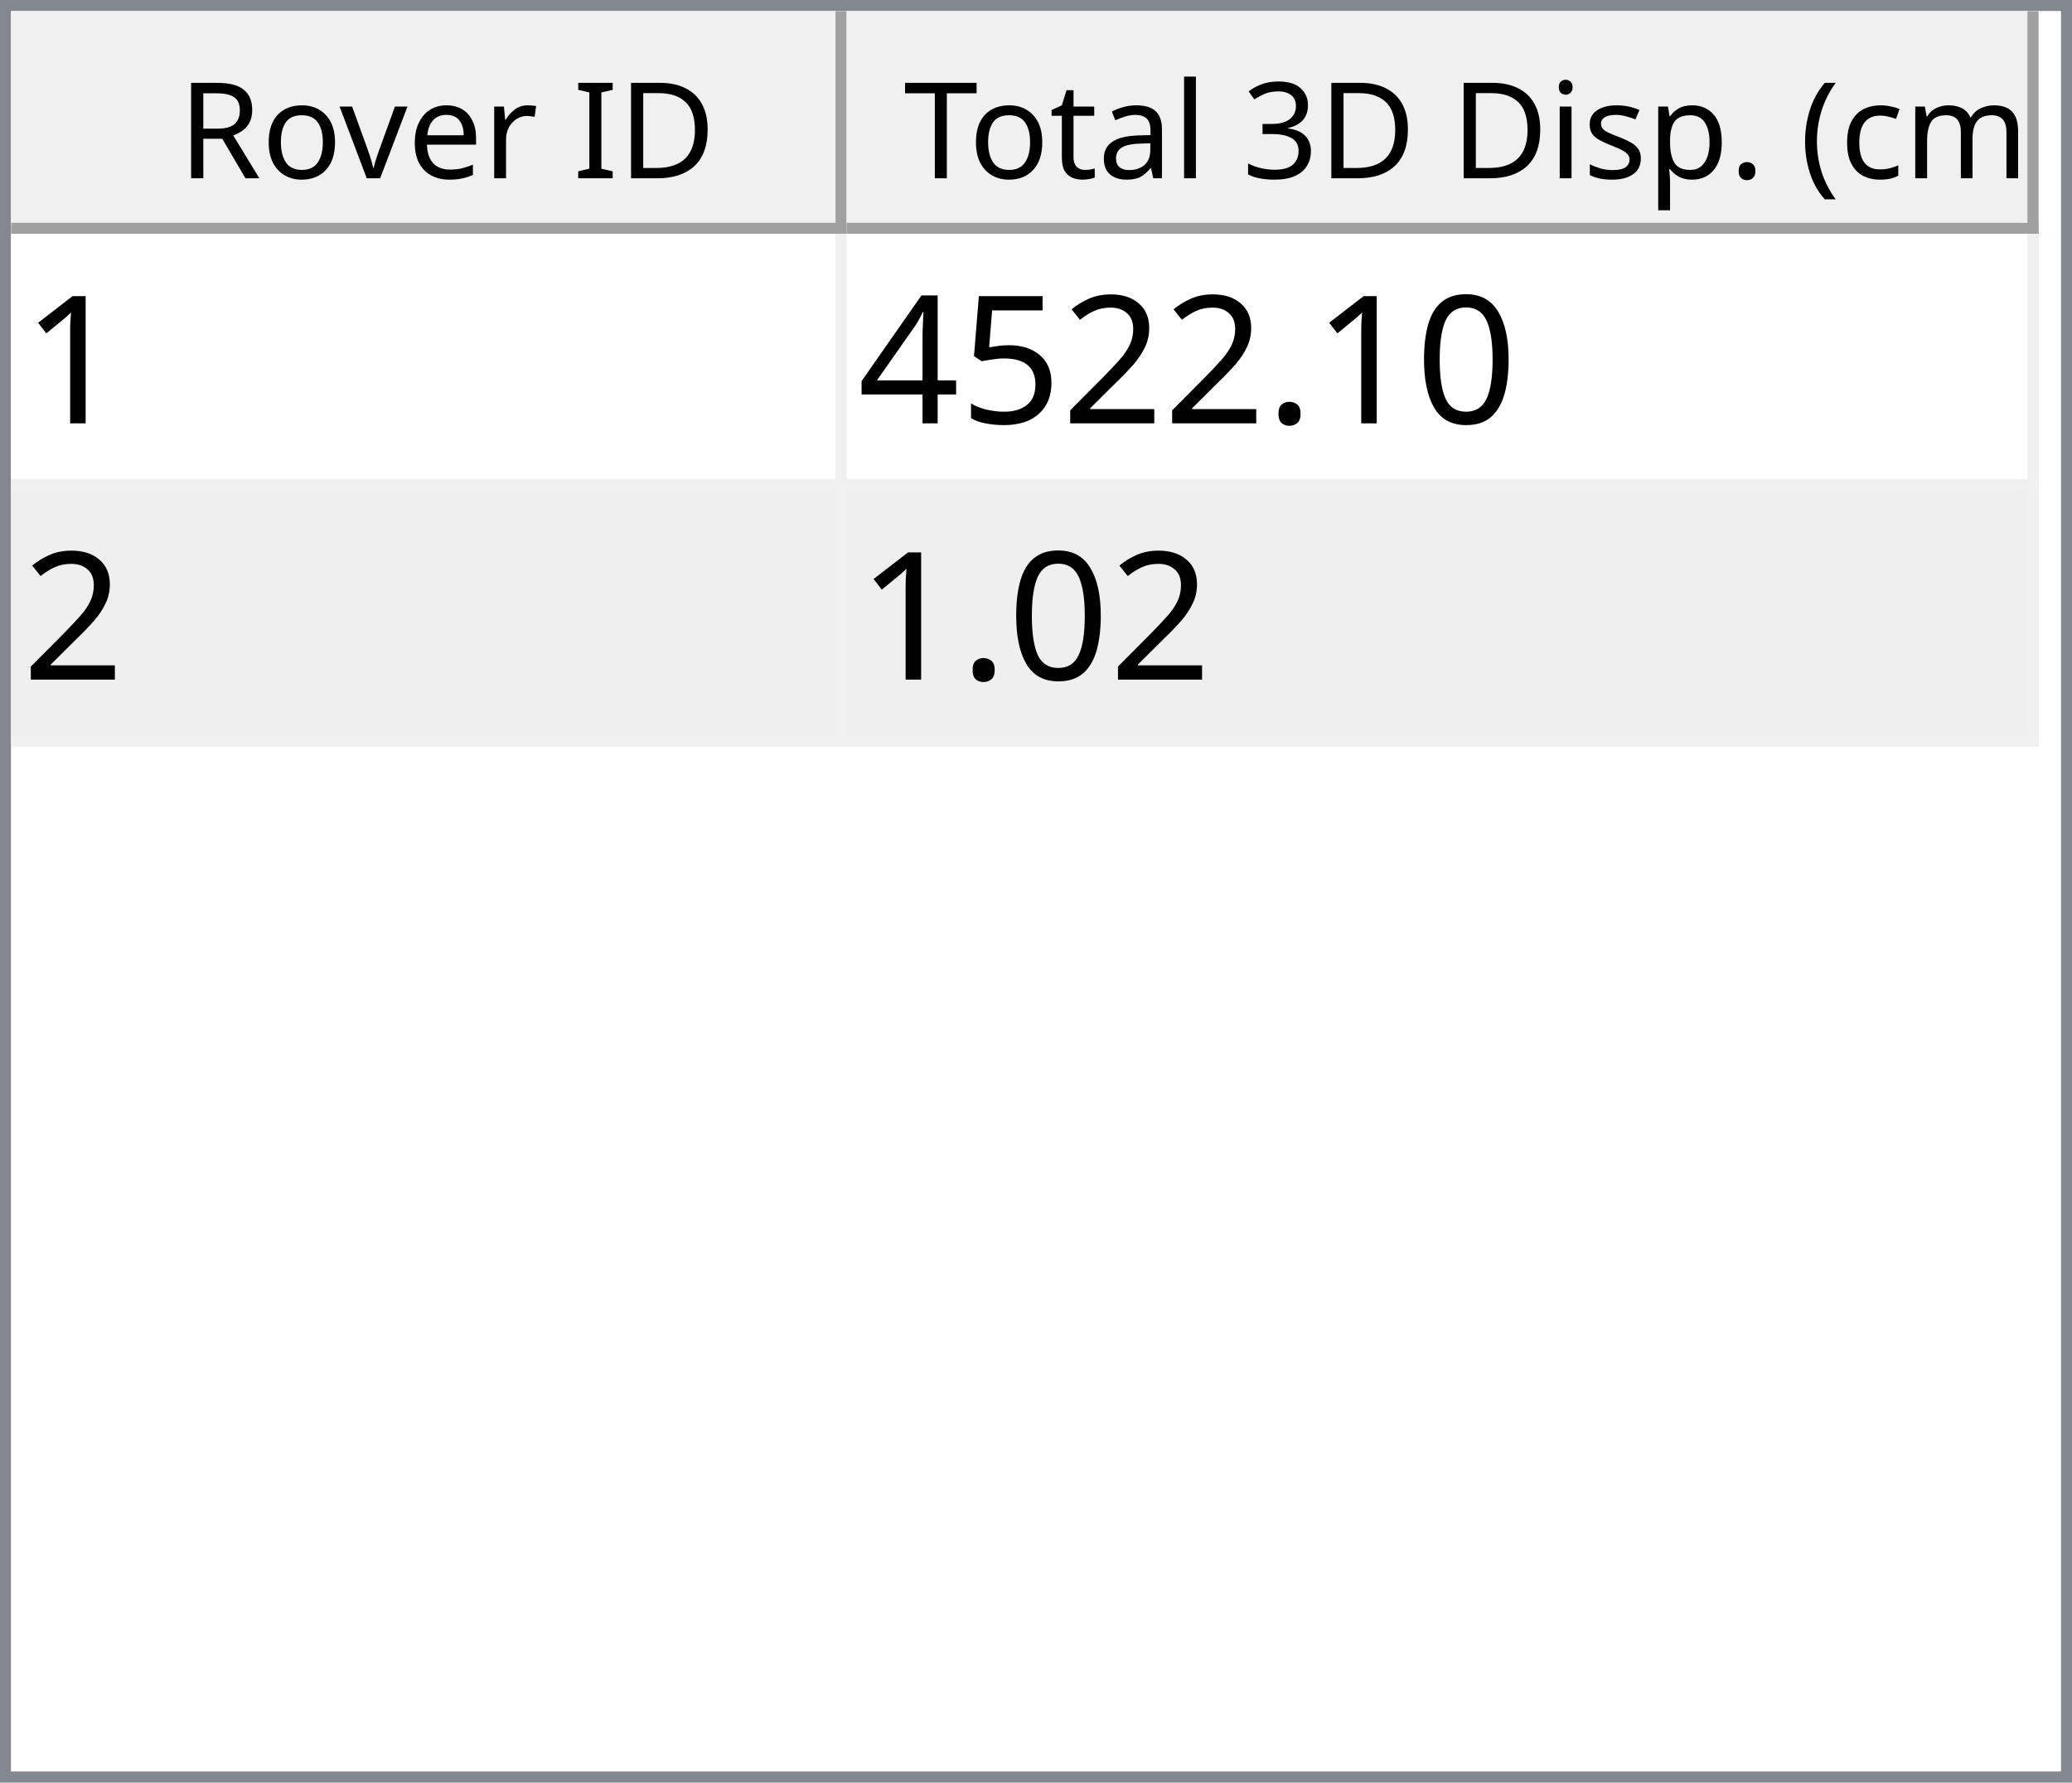
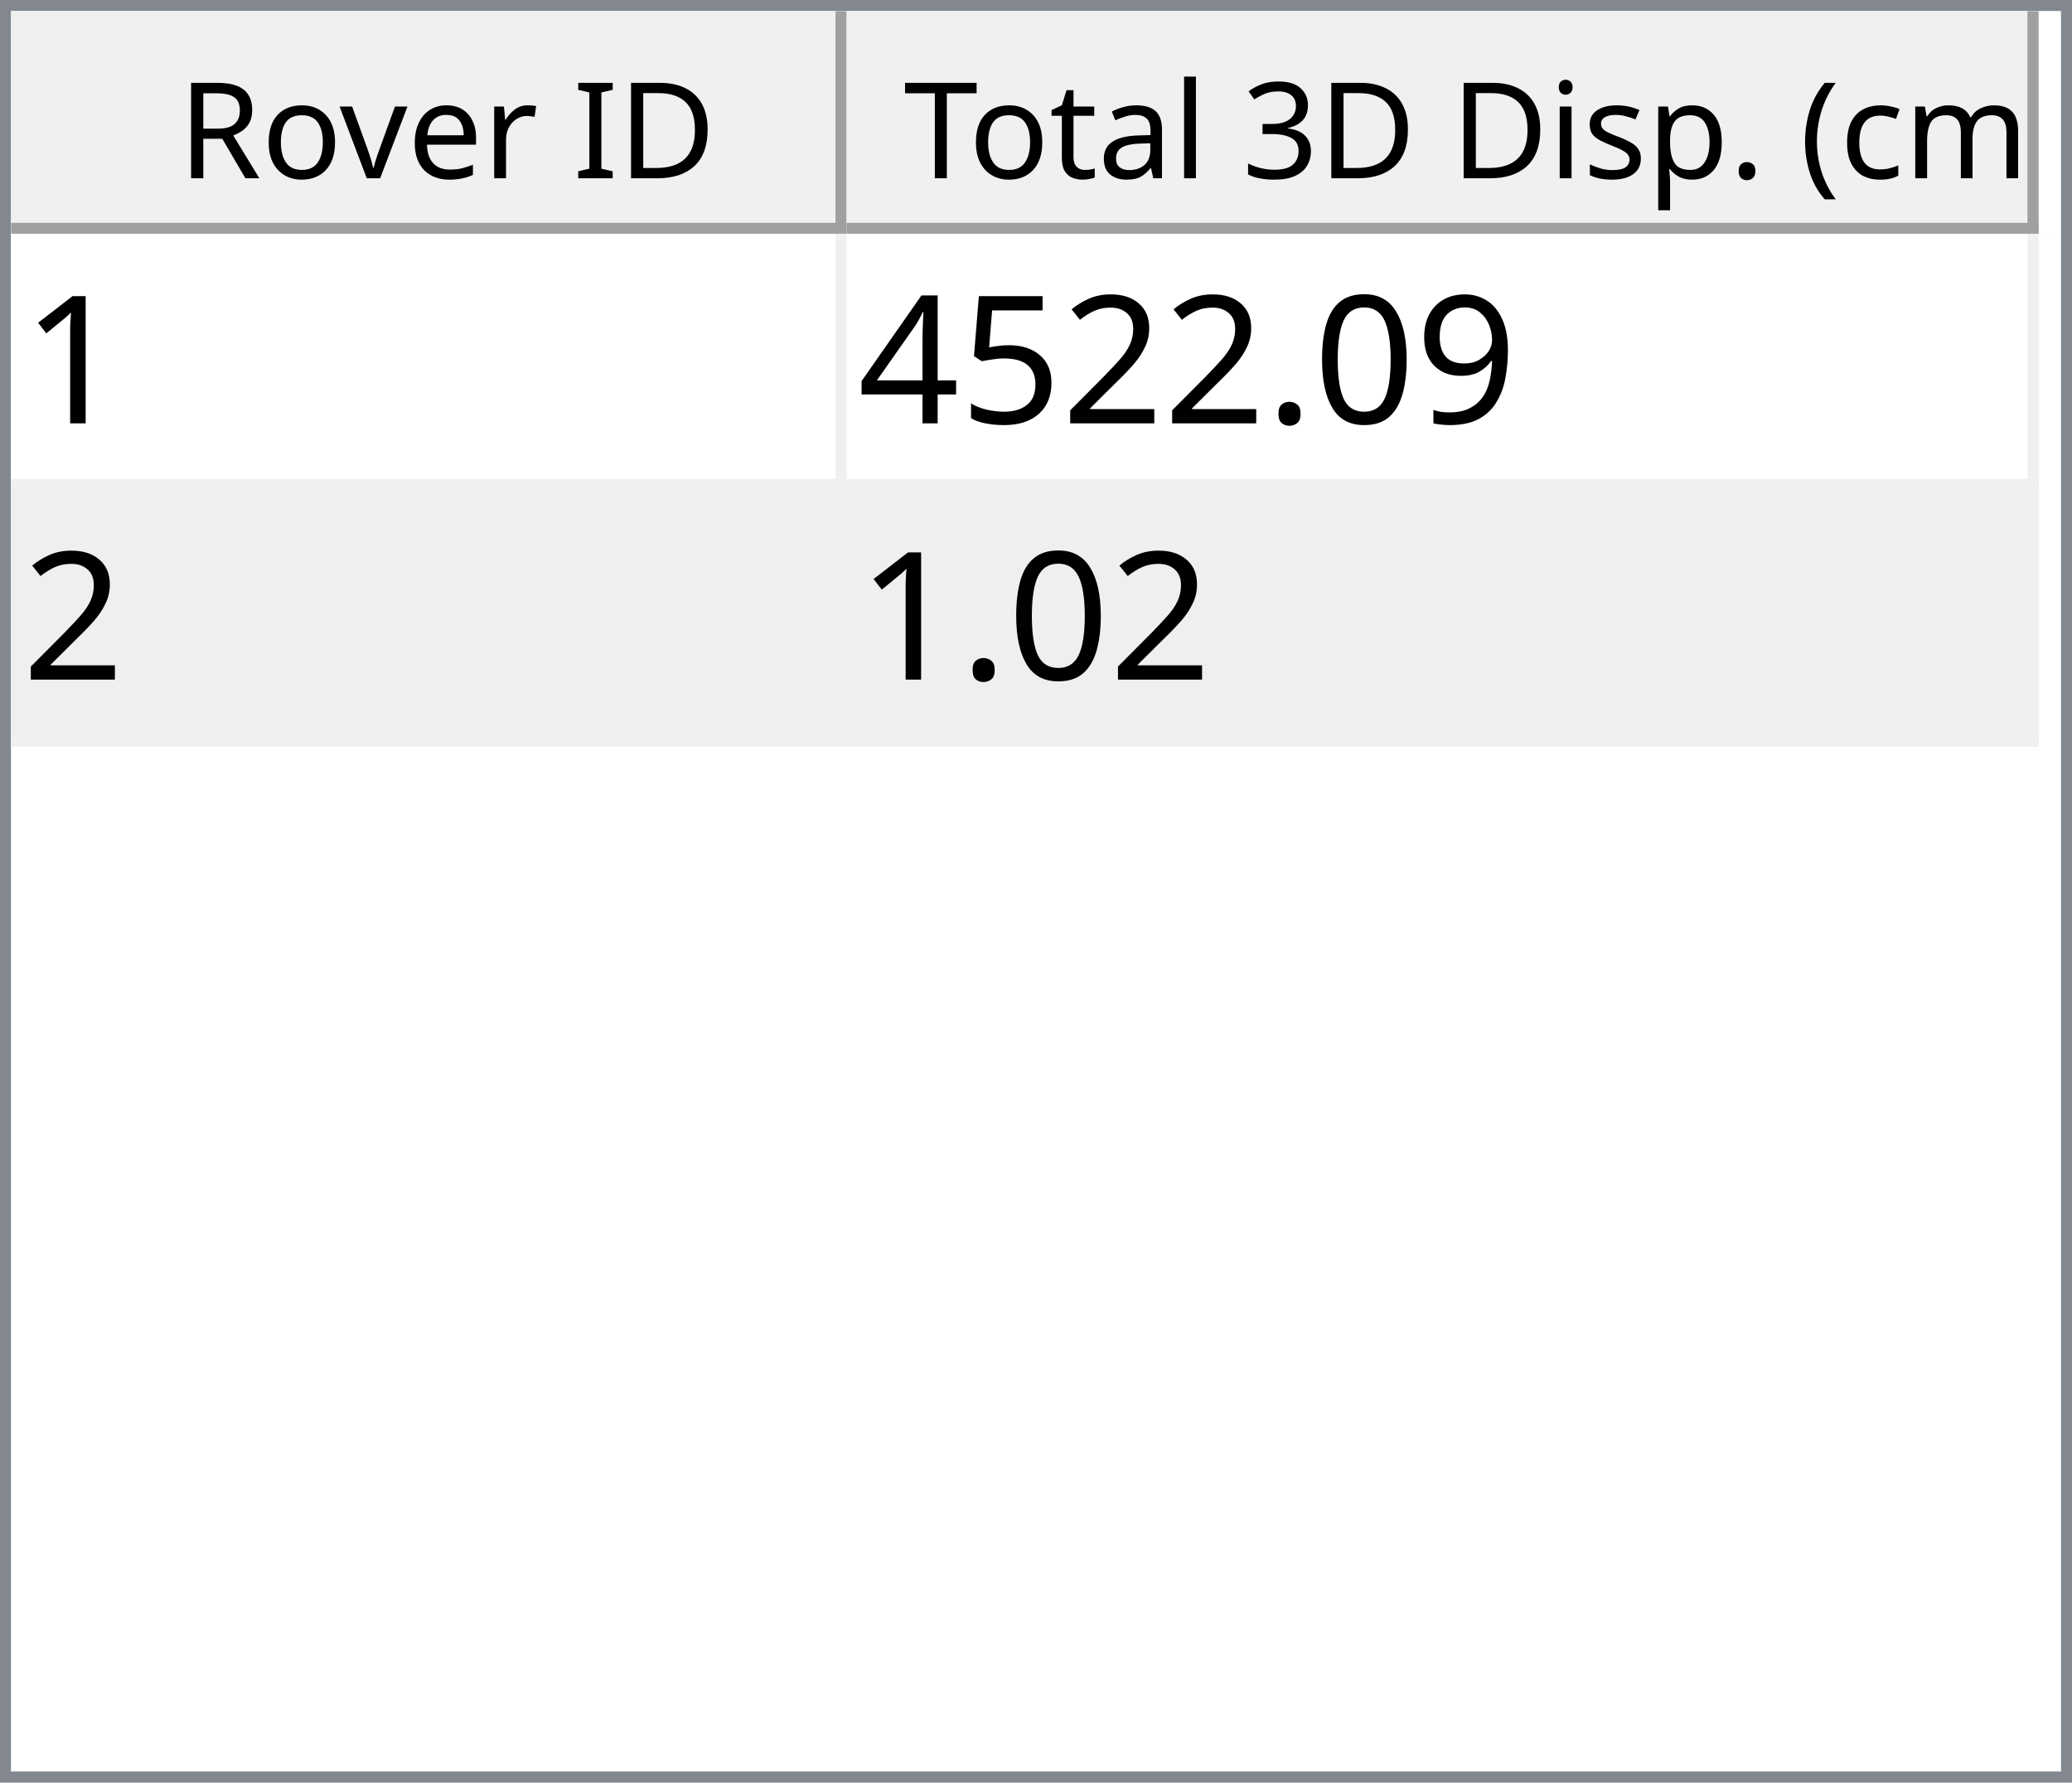
<svg xmlns="http://www.w3.org/2000/svg" style="fill-opacity:1; color-rendering:auto; color-interpolation:auto; text-rendering:auto; stroke:black; stroke-linecap:square; stroke-miterlimit:10; shape-rendering:auto; stroke-opacity:1; fill:black; stroke-dasharray:none; font-weight:normal; stroke-width:1; font-family:'Dialog'; font-style:normal; stroke-linejoin:miter; font-size:12px; stroke-dashoffset:0; image-rendering:auto;" width="186" height="160">
  <defs id="genericDefs" />
  <g>
    <defs id="defs1">
      <clipPath clipPathUnits="userSpaceOnUse" id="clipPath1">
        <path d="M0 0 L186 0 L186 160 L0 160 L0 0 Z" />
      </clipPath>
      <clipPath clipPathUnits="userSpaceOnUse" id="clipPath2">
        <path d="M0 0 L0 160 L186 160 L186 0 Z" />
      </clipPath>
      <clipPath clipPathUnits="userSpaceOnUse" id="clipPath3">
        <path d="M0 0 L0 20 L184 20 L184 0 Z" />
      </clipPath>
      <clipPath clipPathUnits="userSpaceOnUse" id="clipPath4">
        <path d="M0 0 L0 20 L75 20 L75 0 Z" />
      </clipPath>
      <clipPath clipPathUnits="userSpaceOnUse" id="clipPath5">
        <path d="M1 1 L1 19 L74 19 L74 1 Z" />
      </clipPath>
      <clipPath clipPathUnits="userSpaceOnUse" id="clipPath6">
        <path d="M0 0 L0 18 L73 18 L73 0 Z" />
      </clipPath>
      <clipPath clipPathUnits="userSpaceOnUse" id="clipPath7">
        <path d="M-0.5 -0.5 L-0.5 19.5 L74.5 19.5 L74.5 -0.5 Z" />
      </clipPath>
      <clipPath clipPathUnits="userSpaceOnUse" id="clipPath8">
        <path d="M0 0 L0 20 L107 20 L107 0 Z" />
      </clipPath>
      <clipPath clipPathUnits="userSpaceOnUse" id="clipPath9">
        <path d="M1 1 L1 19 L106 19 L106 1 Z" />
      </clipPath>
      <clipPath clipPathUnits="userSpaceOnUse" id="clipPath10">
        <path d="M0 0 L0 18 L105 18 L105 0 Z" />
      </clipPath>
      <clipPath clipPathUnits="userSpaceOnUse" id="clipPath11">
        <path d="M-0.5 -0.5 L-0.5 19.5 L106.5 19.5 L106.5 -0.5 Z" />
      </clipPath>
      <clipPath clipPathUnits="userSpaceOnUse" id="clipPath12">
        <path d="M0 0 L0 138 L184 138 L184 0 Z" />
      </clipPath>
      <clipPath clipPathUnits="userSpaceOnUse" id="clipPath13">
        <path d="M0 0 L0 46 L182 46 L182 0 Z" />
      </clipPath>
      <clipPath clipPathUnits="userSpaceOnUse" id="clipPath14">
        <path d="M-0.5 -0.5 L-0.5 45.5 L181.5 45.5 L181.5 -0.5 Z" />
      </clipPath>
      <clipPath clipPathUnits="userSpaceOnUse" id="clipPath15">
        <path d="M0 0 L0 22 L74 22 L74 0 Z" />
      </clipPath>
      <clipPath clipPathUnits="userSpaceOnUse" id="clipPath16">
        <path d="M0 0 L0 22 L106 22 L106 0 Z" />
      </clipPath>
      <font horiz-adv-x="64.551" id="font1">
        <font-face ascent="107.91" descent="25.098" units-per-em="100" style="font-style:normal; font-family:Segoe UI; font-weight:normal;" />
        <missing-glyph horiz-adv-x="64.551" d="M8.109 0 L8.109 68.266 L56.453 68.266 L56.453 0 L8.109 0 ZM15.328 7.234 L49.219 7.234 L49.219 61.031 L15.328 61.031 L15.328 7.234 Z" />
        <glyph unicode="D" horiz-adv-x="70.117" d="M9.188 0 L9.188 70.016 L28.516 70.016 Q65.531 70.016 65.531 35.891 Q65.531 19.672 55.25 9.836 Q44.969 0 27.734 0 L9.188 0 ZM17.391 62.594 L17.391 7.422 L27.828 7.422 Q41.609 7.422 49.273 14.797 Q56.938 22.172 56.938 35.688 Q56.938 62.594 28.328 62.594 L17.391 62.594 Z" />
        <glyph unicode="I" horiz-adv-x="26.611" d="M17.391 0 L9.188 0 L9.188 70.016 L17.391 70.016 L17.391 0 Z" />
        <glyph unicode=" " horiz-adv-x="27.393" d="" />
        <glyph unicode="r" horiz-adv-x="34.766" d="M34.188 41.891 Q32.078 43.5 28.125 43.5 Q23 43.5 19.555 38.672 Q16.109 33.844 16.109 25.484 L16.109 0 L8.109 0 L8.109 50 L16.109 50 L16.109 39.703 L16.312 39.703 Q18.016 44.969 21.531 47.922 Q25.047 50.875 29.391 50.875 Q32.516 50.875 34.188 50.203 L34.188 41.891 Z" />
        <glyph unicode="e" horiz-adv-x="52.295" d="M48.297 23 L12.984 23 Q13.188 14.656 17.484 10.109 Q21.781 5.562 29.297 5.562 Q37.75 5.562 44.828 11.141 L44.828 3.609 Q38.234 -1.172 27.391 -1.172 Q16.797 -1.172 10.742 5.641 Q4.688 12.453 4.688 24.812 Q4.688 36.469 11.305 43.82 Q17.922 51.172 27.734 51.172 Q37.547 51.172 42.922 44.828 Q48.297 38.484 48.297 27.203 L48.297 23 ZM40.094 29.781 Q40.047 36.719 36.75 40.578 Q33.453 44.438 27.594 44.438 Q21.922 44.438 17.969 40.383 Q14.016 36.328 13.094 29.781 L40.094 29.781 Z" />
        <glyph unicode="v" horiz-adv-x="47.9" d="M47.406 50 L27.484 0 L19.625 0 L0.688 50 L9.469 50 L22.172 13.672 Q23.578 9.672 23.922 6.688 L24.125 6.688 Q24.609 10.453 25.688 13.484 L38.969 50 L47.406 50 Z" />
        <glyph unicode="o" horiz-adv-x="58.594" d="M29 -1.172 Q17.922 -1.172 11.305 5.836 Q4.688 12.844 4.688 24.422 Q4.688 37.016 11.57 44.094 Q18.453 51.172 30.172 51.172 Q41.359 51.172 47.633 44.289 Q53.906 37.406 53.906 25.203 Q53.906 13.234 47.141 6.031 Q40.375 -1.172 29 -1.172 ZM29.594 44.438 Q21.875 44.438 17.383 39.188 Q12.891 33.938 12.891 24.703 Q12.891 15.828 17.43 10.695 Q21.969 5.562 29.594 5.562 Q37.359 5.562 41.531 10.594 Q45.703 15.625 45.703 24.906 Q45.703 34.281 41.531 39.359 Q37.359 44.438 29.594 44.438 Z" />
        <glyph unicode="R" horiz-adv-x="59.814" d="M59.375 0 L49.609 0 L37.891 19.625 Q36.281 22.359 34.766 24.289 Q33.25 26.219 31.664 27.438 Q30.078 28.656 28.25 29.219 Q26.422 29.781 24.125 29.781 L17.391 29.781 L17.391 0 L9.188 0 L9.188 70.016 L30.078 70.016 Q34.672 70.016 38.555 68.867 Q42.438 67.719 45.289 65.375 Q48.141 63.031 49.758 59.547 Q51.375 56.062 51.375 51.375 Q51.375 47.703 50.273 44.656 Q49.172 41.609 47.148 39.211 Q45.125 36.812 42.266 35.133 Q39.406 33.453 35.844 32.516 L35.844 32.328 Q37.594 31.547 38.891 30.547 Q40.188 29.547 41.359 28.18 Q42.531 26.812 43.68 25.078 Q44.828 23.344 46.234 21.047 L59.375 0 ZM17.391 62.594 L17.391 37.203 L28.516 37.203 Q31.594 37.203 34.203 38.133 Q36.812 39.062 38.719 40.797 Q40.625 42.531 41.703 45.047 Q42.781 47.562 42.781 50.688 Q42.781 56.297 39.141 59.445 Q35.5 62.594 28.609 62.594 L17.391 62.594 Z" />
        <glyph unicode=")" horiz-adv-x="30.176" d="M8.297 -15.922 L1.172 -15.922 Q16.406 2.344 16.406 26.812 Q16.406 51.469 1.078 70.016 L8.297 70.016 Q23.531 52.156 23.531 26.703 Q23.531 1.375 8.297 -15.922 Z" />
        <glyph unicode="m" horiz-adv-x="86.133" d="M79.109 0 L71.094 0 L71.094 28.719 Q71.094 37.016 68.531 40.727 Q65.969 44.438 59.906 44.438 Q54.781 44.438 51.195 39.75 Q47.609 35.062 47.609 28.516 L47.609 0 L39.594 0 L39.594 29.688 Q39.594 44.438 28.219 44.438 Q22.953 44.438 19.531 40.016 Q16.109 35.594 16.109 28.516 L16.109 0 L8.109 0 L8.109 50 L16.109 50 L16.109 42.094 L16.312 42.094 Q21.625 51.172 31.844 51.172 Q36.969 51.172 40.773 48.312 Q44.578 45.453 46 40.828 Q51.562 51.172 62.594 51.172 Q79.109 51.172 79.109 30.812 L79.109 0 Z" />
        <glyph unicode="c" horiz-adv-x="46.191" d="M42.188 2.297 Q36.422 -1.172 28.516 -1.172 Q17.828 -1.172 11.258 5.789 Q4.688 12.75 4.688 23.828 Q4.688 36.188 11.766 43.68 Q18.844 51.172 30.672 51.172 Q37.25 51.172 42.281 48.734 L42.281 40.531 Q36.719 44.438 30.375 44.438 Q22.703 44.438 17.797 38.945 Q12.891 33.453 12.891 24.516 Q12.891 15.719 17.508 10.641 Q22.125 5.562 29.891 5.562 Q36.422 5.562 42.188 9.906 L42.188 2.297 Z" />
        <glyph unicode="(" horiz-adv-x="30.176" d="M29.109 -15.922 L21.969 -15.922 Q6.844 1.375 6.844 26.703 Q6.844 52.156 21.969 70.016 L29.203 70.016 Q13.875 51.469 13.875 26.812 Q13.875 2.344 29.109 -15.922 Z" />
        <glyph unicode="." horiz-adv-x="21.68" d="M10.891 -1.078 Q8.641 -1.078 7.055 0.539 Q5.469 2.156 5.469 4.391 Q5.469 6.641 7.055 8.273 Q8.641 9.906 10.891 9.906 Q13.188 9.906 14.797 8.273 Q16.406 6.641 16.406 4.391 Q16.406 2.156 14.797 0.539 Q13.188 -1.078 10.891 -1.078 Z" />
        <glyph unicode="p" horiz-adv-x="58.789" d="M16.312 7.234 L16.109 7.234 L16.109 -23 L8.109 -23 L8.109 50 L16.109 50 L16.109 41.219 L16.312 41.219 Q22.219 51.172 33.594 51.172 Q43.266 51.172 48.688 44.461 Q54.109 37.75 54.109 26.469 Q54.109 13.922 48 6.375 Q41.891 -1.172 31.297 -1.172 Q21.578 -1.172 16.312 7.234 ZM16.109 27.391 L16.109 20.406 Q16.109 14.203 20.141 9.883 Q24.172 5.562 30.375 5.562 Q37.641 5.562 41.773 11.133 Q45.906 16.703 45.906 26.609 Q45.906 34.969 42.047 39.703 Q38.188 44.438 31.594 44.438 Q24.609 44.438 20.359 39.578 Q16.109 34.719 16.109 27.391 Z" />
        <glyph unicode="s" horiz-adv-x="42.432" d="M5.078 1.812 L5.078 10.406 Q11.625 5.562 19.484 5.562 Q30.031 5.562 30.031 12.594 Q30.031 14.594 29.125 15.992 Q28.219 17.391 26.68 18.461 Q25.141 19.531 23.07 20.383 Q21 21.234 18.609 22.172 Q15.281 23.484 12.766 24.828 Q10.25 26.172 8.57 27.859 Q6.891 29.547 6.031 31.695 Q5.172 33.844 5.172 36.719 Q5.172 40.234 6.789 42.945 Q8.406 45.656 11.086 47.484 Q13.766 49.312 17.211 50.242 Q20.656 51.172 24.312 51.172 Q30.812 51.172 35.938 48.922 L35.938 40.828 Q30.422 44.438 23.25 44.438 Q21 44.438 19.195 43.922 Q17.391 43.406 16.094 42.477 Q14.797 41.547 14.086 40.258 Q13.375 38.969 13.375 37.406 Q13.375 35.453 14.086 34.133 Q14.797 32.812 16.164 31.789 Q17.531 30.766 19.484 29.938 Q21.438 29.109 23.922 28.125 Q27.25 26.859 29.883 25.516 Q32.516 24.172 34.375 22.484 Q36.234 20.797 37.234 18.602 Q38.234 16.406 38.234 13.375 Q38.234 9.672 36.602 6.938 Q34.969 4.203 32.234 2.398 Q29.5 0.594 25.93 -0.289 Q22.359 -1.172 18.453 -1.172 Q10.75 -1.172 5.078 1.812 Z" />
        <glyph unicode="i" horiz-adv-x="24.219" d="M12.203 62.703 Q10.062 62.703 8.547 64.164 Q7.031 65.625 7.031 67.875 Q7.031 70.125 8.547 71.609 Q10.062 73.094 12.203 73.094 Q14.406 73.094 15.945 71.609 Q17.484 70.125 17.484 67.875 Q17.484 65.719 15.945 64.211 Q14.406 62.703 12.203 62.703 ZM16.109 0 L8.109 0 L8.109 50 L16.109 50 L16.109 0 Z" />
        <glyph unicode="3" horiz-adv-x="53.906" d="M46.531 19.828 Q46.531 15.094 44.75 11.211 Q42.969 7.328 39.719 4.57 Q36.469 1.812 31.93 0.297 Q27.391 -1.219 21.922 -1.219 Q11.922 -1.219 6 2.594 L6 11.188 Q13.094 5.609 22.219 5.609 Q25.875 5.609 28.828 6.539 Q31.781 7.469 33.906 9.227 Q36.031 10.984 37.18 13.477 Q38.328 15.969 38.328 19.094 Q38.328 32.812 18.797 32.812 L12.984 32.812 L12.984 39.594 L18.5 39.594 Q35.797 39.594 35.797 52.484 Q35.797 64.406 22.609 64.406 Q15.188 64.406 8.688 59.422 L8.688 67.188 Q15.375 71.188 24.609 71.188 Q29 71.188 32.57 69.969 Q36.141 68.75 38.68 66.555 Q41.219 64.359 42.609 61.281 Q44 58.203 44 54.5 Q44 40.672 30.031 36.719 L30.031 36.531 Q33.594 36.141 36.625 34.797 Q39.656 33.453 41.852 31.305 Q44.047 29.156 45.289 26.25 Q46.531 23.344 46.531 19.828 Z" />
        <glyph unicode="l" horiz-adv-x="24.219" d="M16.109 0 L8.109 0 L8.109 74.031 L16.109 74.031 L16.109 0 Z" />
        <glyph unicode="a" horiz-adv-x="50.879" d="M43.891 0 L35.891 0 L35.891 7.812 L35.688 7.812 Q30.469 -1.172 20.312 -1.172 Q12.844 -1.172 8.617 2.781 Q4.391 6.734 4.391 13.281 Q4.391 27.297 20.906 29.594 L35.891 31.688 Q35.891 44.438 25.594 44.438 Q16.547 44.438 9.281 38.281 L9.281 46.484 Q16.656 51.172 26.266 51.172 Q43.891 51.172 43.891 32.516 L43.891 0 ZM35.891 25.297 L23.828 23.641 Q18.266 22.859 15.43 20.875 Q12.594 18.891 12.594 13.875 Q12.594 10.203 15.211 7.883 Q17.828 5.562 22.172 5.562 Q28.125 5.562 32.008 9.742 Q35.891 13.922 35.891 20.312 L35.891 25.297 Z" />
        <glyph unicode="t" horiz-adv-x="33.887" d="M31.297 0.484 Q28.469 -1.078 23.828 -1.078 Q10.688 -1.078 10.688 13.578 L10.688 43.172 L2.094 43.172 L2.094 50 L10.688 50 L10.688 62.203 L18.703 64.797 L18.703 50 L31.297 50 L31.297 43.172 L18.703 43.172 L18.703 14.984 Q18.703 9.969 20.414 7.82 Q22.125 5.672 26.078 5.672 Q29.109 5.672 31.297 7.328 L31.297 0.484 Z" />
        <glyph unicode="T" horiz-adv-x="52.393" d="M50.594 62.594 L30.375 62.594 L30.375 0 L22.172 0 L22.172 62.594 L2 62.594 L2 70.016 L50.594 70.016 L50.594 62.594 Z" />
      </font>
      <font horiz-adv-x="75.0" id="font2">
        <font-face ascent="100.537" descent="21.973" units-per-em="100" style="font-style:normal; font-family:sans-serif; font-weight:normal;" />
        <missing-glyph horiz-adv-x="75.0" d="M12.5 0 L12.5 62.5 L62.5 62.5 L62.5 0 L12.5 0 ZM14.062 1.562 L60.938 1.562 L60.938 60.938 L14.062 60.938 L14.062 1.562 Z" />
        <glyph unicode="1" horiz-adv-x="55.615" d="M37.25 0 L28.469 0 L28.469 56 Q25.297 52.984 20.141 49.953 Q14.984 46.922 10.891 45.406 L10.891 53.906 Q18.266 57.375 23.781 62.305 Q29.297 67.234 31.594 71.875 L37.25 71.875 L37.25 0 Z" />
+         <glyph unicode="9" horiz-adv-x="55.615" d="M5.469 16.547 L13.922 17.328 Q14.984 11.375 18.016 8.688 Q21.047 6 25.781 6 Q29.828 6 32.883 7.859 Q35.938 9.719 37.891 12.82 Q39.844 15.922 41.164 21.195 Q42.484 26.469 42.484 31.938 Q42.484 32.516 42.438 33.688 Q39.797 29.5 35.234 26.883 Q30.672 24.266 25.344 24.266 Q16.453 24.266 10.305 30.711 Q4.156 37.156 4.156 47.703 Q4.156 58.594 10.578 65.234 Q17 71.875 26.656 71.875 Q33.641 71.875 39.43 68.117 Q45.219 64.359 48.219 57.398 Q51.219 50.438 51.219 37.25 Q51.219 23.531 48.242 15.406 Q45.266 7.281 39.383 3.031 Q33.5 -1.219 25.594 -1.219 Q17.188 -1.219 11.867 3.445 Q6.547 8.109 5.469 16.547 ZM41.453 48.141 Q41.453 55.719 37.43 60.156 Q33.406 64.594 27.734 64.594 Q21.875 64.594 17.531 59.812 Q13.188 55.031 13.188 47.406 Q13.188 40.578 17.312 36.305 Q21.438 32.031 27.484 32.031 Q33.594 32.031 37.523 36.305 Q41.453 40.578 41.453 48.141 Z" />
        <glyph unicode="0" horiz-adv-x="55.615" d="M4.156 35.297 Q4.156 48 6.766 55.742 Q9.375 63.484 14.523 67.68 Q19.672 71.875 27.484 71.875 Q33.25 71.875 37.594 69.555 Q41.938 67.234 44.773 62.867 Q47.609 58.5 49.219 52.227 Q50.828 45.953 50.828 35.297 Q50.828 22.703 48.242 14.969 Q45.656 7.234 40.508 3.008 Q35.359 -1.219 27.484 -1.219 Q17.141 -1.219 11.234 6.203 Q4.156 15.141 4.156 35.297 ZM13.188 35.297 Q13.188 17.672 17.312 11.836 Q21.438 6 27.484 6 Q33.547 6 37.672 11.859 Q41.797 17.719 41.797 35.297 Q41.797 52.984 37.672 58.789 Q33.547 64.594 27.391 64.594 Q21.344 64.594 17.719 59.469 Q13.188 52.938 13.188 35.297 Z" />
        <glyph unicode="." horiz-adv-x="27.783" d="M9.078 0 L9.078 10.016 L19.094 10.016 L19.094 0 L9.078 0 Z" />
        <glyph unicode="2" horiz-adv-x="55.615" d="M50.344 8.453 L50.344 0 L3.031 0 Q2.938 3.172 4.047 6.109 Q5.859 10.938 9.836 15.625 Q13.812 20.312 21.344 26.469 Q33.016 36.031 37.117 41.625 Q41.219 47.219 41.219 52.203 Q41.219 57.422 37.477 61.008 Q33.734 64.594 27.734 64.594 Q21.391 64.594 17.578 60.789 Q13.766 56.984 13.719 50.25 L4.688 51.172 Q5.609 61.281 11.664 66.578 Q17.719 71.875 27.938 71.875 Q38.234 71.875 44.242 66.164 Q50.25 60.453 50.25 52 Q50.25 47.703 48.492 43.555 Q46.734 39.406 42.656 34.812 Q38.578 30.219 29.109 22.219 Q21.188 15.578 18.945 13.211 Q16.703 10.844 15.234 8.453 L50.344 8.453 Z" />
        <glyph unicode="5" horiz-adv-x="55.615" d="M4.156 18.75 L13.375 19.531 Q14.406 12.797 18.141 9.398 Q21.875 6 27.156 6 Q33.5 6 37.891 10.789 Q42.281 15.578 42.281 23.484 Q42.281 31 38.062 35.352 Q33.844 39.703 27 39.703 Q22.75 39.703 19.336 37.773 Q15.922 35.844 13.969 32.766 L5.719 33.844 L12.641 70.609 L48.25 70.609 L48.25 62.203 L19.672 62.203 L15.828 42.969 Q22.266 47.469 29.344 47.469 Q38.719 47.469 45.164 40.969 Q51.609 34.469 51.609 24.266 Q51.609 14.547 45.953 7.469 Q39.062 -1.219 27.156 -1.219 Q17.391 -1.219 11.211 4.25 Q5.031 9.719 4.156 18.75 Z" />
        <glyph unicode="4" horiz-adv-x="55.615" d="M32.328 0 L32.328 17.141 L1.266 17.141 L1.266 25.203 L33.938 71.578 L41.109 71.578 L41.109 25.203 L50.781 25.203 L50.781 17.141 L41.109 17.141 L41.109 0 L32.328 0 ZM32.328 25.203 L32.328 57.469 L9.906 25.203 L32.328 25.203 Z" />
      </font>
    </defs>
    <g style="fill:white; stroke:white;">
      <rect x="0" y="0" width="186" style="clip-path:url(#clipPath1); stroke:none;" height="160" />
    </g>
    <g style="fill:white; text-rendering:optimizeSpeed; color-rendering:optimizeSpeed; image-rendering:optimizeSpeed; shape-rendering:crispEdges; stroke:white; color-interpolation:sRGB;">
      <rect x="0" width="186" height="160" y="0" style="stroke:none;" />
      <path style="stroke:none;" d="M0 160 L186 160 L186 0 L0 0 Z" />
    </g>
    <g style="fill:rgb(240,240,240); font-family:'Segoe UI'; stroke:rgb(240,240,240);">
      <rect x="0" y="0" width="186" style="clip-path:url(#clipPath2); stroke:none;" height="160" />
    </g>
    <g style="fill:rgb(130,135,144); font-family:'Segoe UI'; stroke:rgb(130,135,144);">
      <path d="M0 0 L186 0 L186 160 L0 160 L0 0 ZM1 1 L185 1 L185 159 L1 159 L1 1 Z" style="fill-rule:evenodd; clip-path:url(#clipPath2); stroke:none;" />
    </g>
    <g style="fill:white; font-family:'Segoe UI'; stroke:white;" transform="translate(1,1)">
      <rect x="0" y="0" width="184" style="clip-path:url(#clipPath3); stroke:none;" height="20" />
    </g>
    <g style="fill:rgb(240,240,240); font-family:'Segoe UI'; stroke:rgb(240,240,240);" transform="translate(1,1)">
      <rect x="0" y="0" width="75" style="clip-path:url(#clipPath4); stroke:none;" height="20" />
    </g>
    <g style="font-family:'Segoe UI';" transform="translate(2,2)">
      <text x="14" xml:space="preserve" y="14" style="clip-path:url(#clipPath6); stroke:none;">Rover ID</text>
    </g>
    <g style="fill:rgb(160,160,160); font-family:'Segoe UI'; stroke:rgb(160,160,160); stroke-linejoin:bevel;" transform="translate(1.5,1.5)">
      <line x1="74" x2="74" y1="0" style="fill:none; clip-path:url(#clipPath7);" y2="19" />
    </g>
    <g style="fill:rgb(160,160,160); font-family:'Segoe UI'; stroke:rgb(160,160,160); stroke-linejoin:bevel;" transform="matrix(1,0,0,1,1,1) translate(0.5,0.5)">
      <line x1="0" x2="74" y1="19" style="fill:none; clip-path:url(#clipPath7);" y2="19" />
    </g>
    <g style="fill:rgb(240,240,240); font-family:'Segoe UI'; stroke:rgb(240,240,240);" transform="translate(76,1)">
      <rect x="0" y="0" width="107" style="clip-path:url(#clipPath8); stroke:none;" height="20" />
    </g>
    <g style="font-family:'Segoe UI';" transform="translate(77,2)">
      <text x="1" xml:space="preserve" y="14" style="clip-path:url(#clipPath10); stroke:none;"> Total 3D Disp. (cm)</text>
    </g>
    <g style="fill:rgb(160,160,160); font-family:'Segoe UI'; stroke:rgb(160,160,160); stroke-linejoin:bevel;" transform="translate(76.5,1.5)">
      <line x1="106" x2="106" y1="0" style="fill:none; clip-path:url(#clipPath11);" y2="19" />
    </g>
    <g style="fill:rgb(160,160,160); font-family:'Segoe UI'; stroke:rgb(160,160,160); stroke-linejoin:bevel;" transform="matrix(1,0,0,1,76,1) translate(0.5,0.5)">
      <line x1="0" x2="106" y1="19" style="fill:none; clip-path:url(#clipPath11);" y2="19" />
    </g>
    <g style="fill:white; font-family:'Segoe UI'; stroke:white;" transform="translate(1,21)">
      <rect x="0" y="0" width="184" style="clip-path:url(#clipPath12); stroke:none;" height="138" />
    </g>
    <g style="fill:rgb(240,240,240); font-size:16px; font-family:sans-serif; stroke:rgb(240,240,240);" transform="translate(1,21)">
      <rect x="0" y="0" width="182" style="clip-path:url(#clipPath13); stroke:none;" height="46" />
      <line transform="translate(0.5,0.5)" x1="0" x2="181" y1="22" style="clip-path:url(#clipPath14); fill:none; stroke-linejoin:bevel;" y2="22" />
    </g>
    <g transform="matrix(1,0,0,1,1,21) translate(0.5,0.5)" style="fill:rgb(240,240,240); font-size:16px; font-family:sans-serif; stroke:rgb(240,240,240); stroke-linejoin:bevel;">
      <line x1="0" x2="181" y1="45" style="fill:none; clip-path:url(#clipPath14);" y2="45" />
    </g>
    <g transform="matrix(1,0,0,1,1,21) translate(0.5,0.5)" style="fill:rgb(240,240,240); font-size:16px; font-family:sans-serif; stroke:rgb(240,240,240); stroke-linejoin:bevel;">
      <line x1="74" x2="74" y1="0" style="fill:none; clip-path:url(#clipPath14);" y2="45" />
    </g>
    <g transform="matrix(1,0,0,1,1,21) translate(0.5,0.5)" style="fill:rgb(240,240,240); font-size:16px; font-family:sans-serif; stroke:rgb(240,240,240); stroke-linejoin:bevel;">
      <line x1="181" x2="181" y1="0" style="fill:none; clip-path:url(#clipPath14);" y2="45" />
    </g>
    <g style="fill:white; font-size:16px; font-family:sans-serif; stroke:white;" transform="matrix(1,0,0,1,1,21)">
      <rect x="0" y="0" width="74" style="clip-path:url(#clipPath15); stroke:none;" height="22" />
      <text x="1" y="17" style="fill:black; clip-path:url(#clipPath15); stroke:none;" xml:space="preserve">1</text>
    </g>
    <g style="fill:white; font-size:16px; font-family:sans-serif; stroke:white;" transform="matrix(1,0,0,1,1,21) translate(75,0)">
      <rect x="0" y="0" width="106" style="clip-path:url(#clipPath16); stroke:none;" height="22" />
-       <text x="1" y="17" style="fill:black; clip-path:url(#clipPath16); stroke:none;" xml:space="preserve">4522.10</text>
+       <text x="1" y="17" style="fill:black; clip-path:url(#clipPath16); stroke:none;" xml:space="preserve">4522.09</text>
    </g>
    <g style="fill:rgb(239,239,239); font-size:16px; font-family:sans-serif; stroke:rgb(239,239,239);" transform="matrix(1,0,0,1,1,21) translate(0,23)">
      <rect x="0" y="0" width="74" style="clip-path:url(#clipPath15); stroke:none;" height="22" />
      <text x="1" y="17" style="fill:black; clip-path:url(#clipPath15); stroke:none;" xml:space="preserve">2</text>
    </g>
    <g style="fill:rgb(239,239,239); font-size:16px; font-family:sans-serif; stroke:rgb(239,239,239);" transform="matrix(1,0,0,1,1,21) translate(75,23)">
      <rect x="0" y="0" width="106" style="clip-path:url(#clipPath16); stroke:none;" height="22" />
      <text x="1" y="17" style="fill:black; clip-path:url(#clipPath16); stroke:none;" xml:space="preserve">1.02</text>
    </g>
  </g>
</svg>
